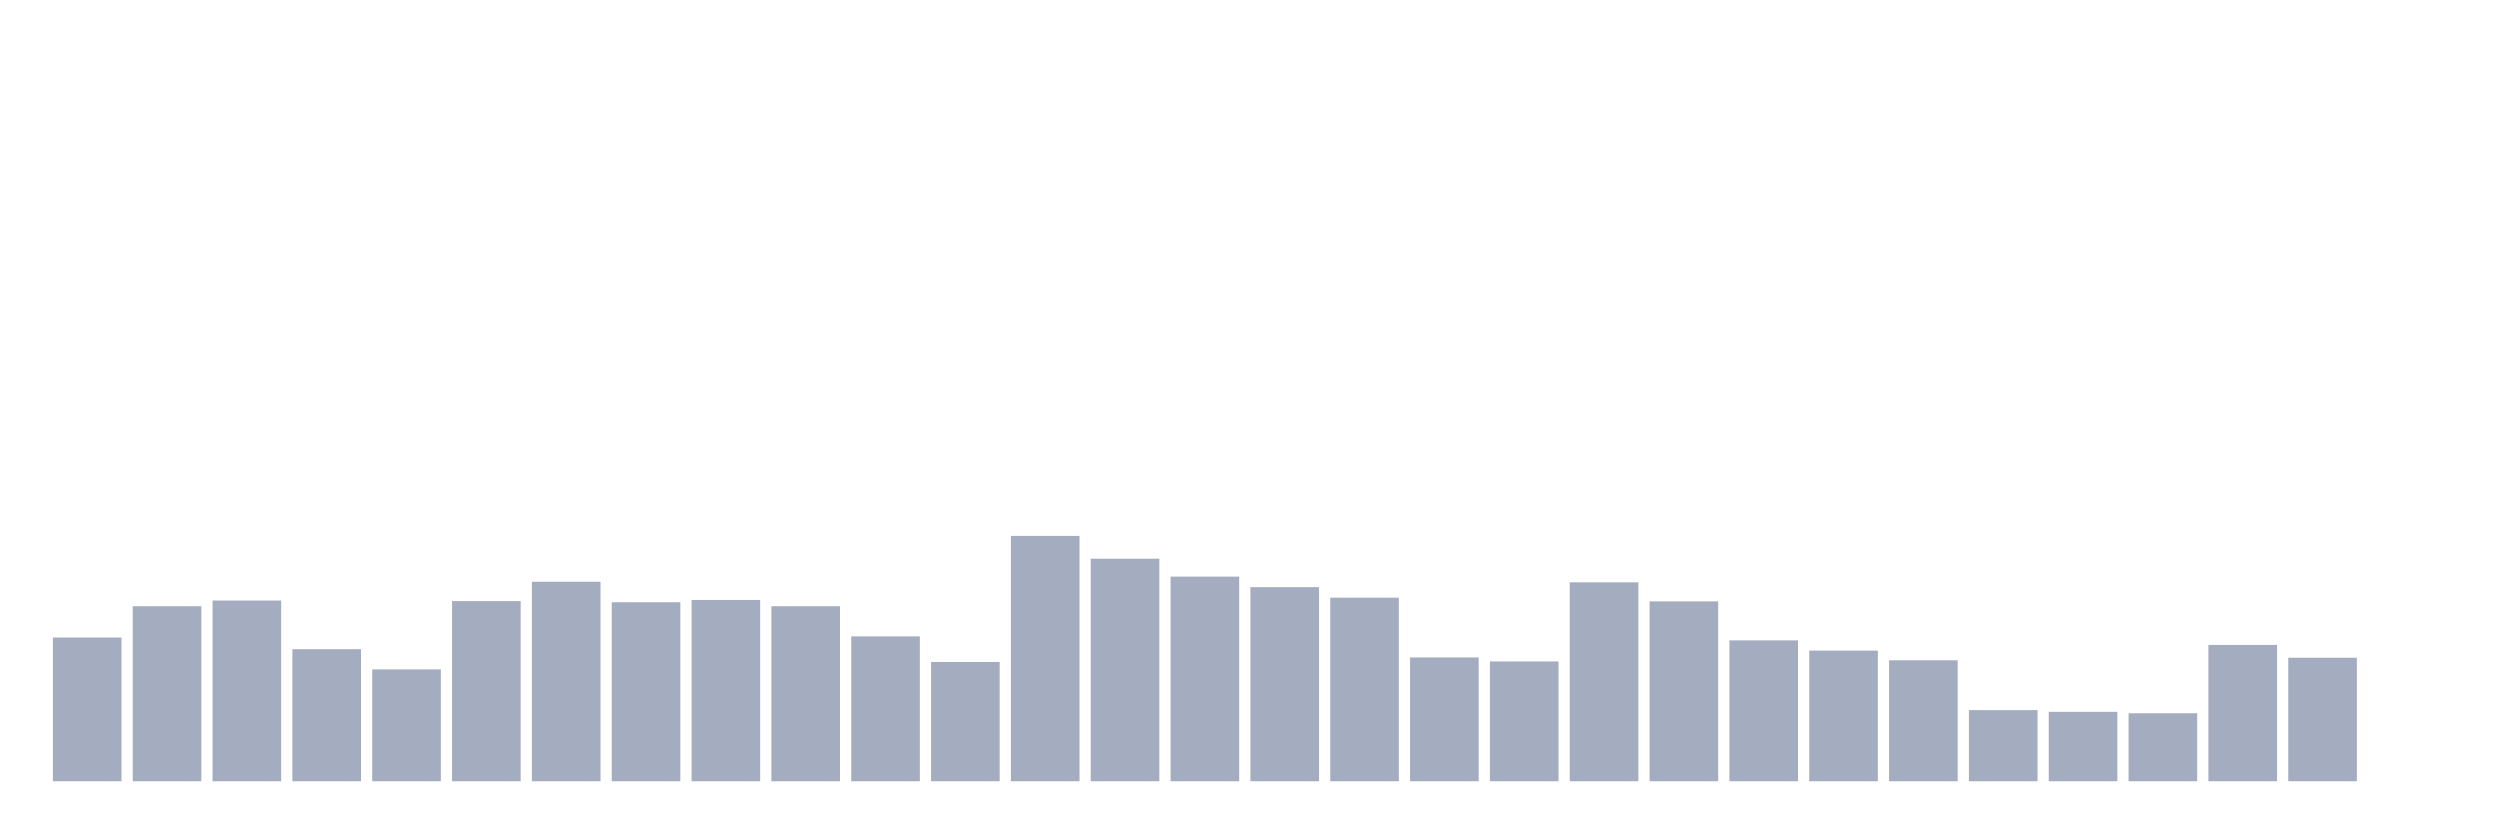
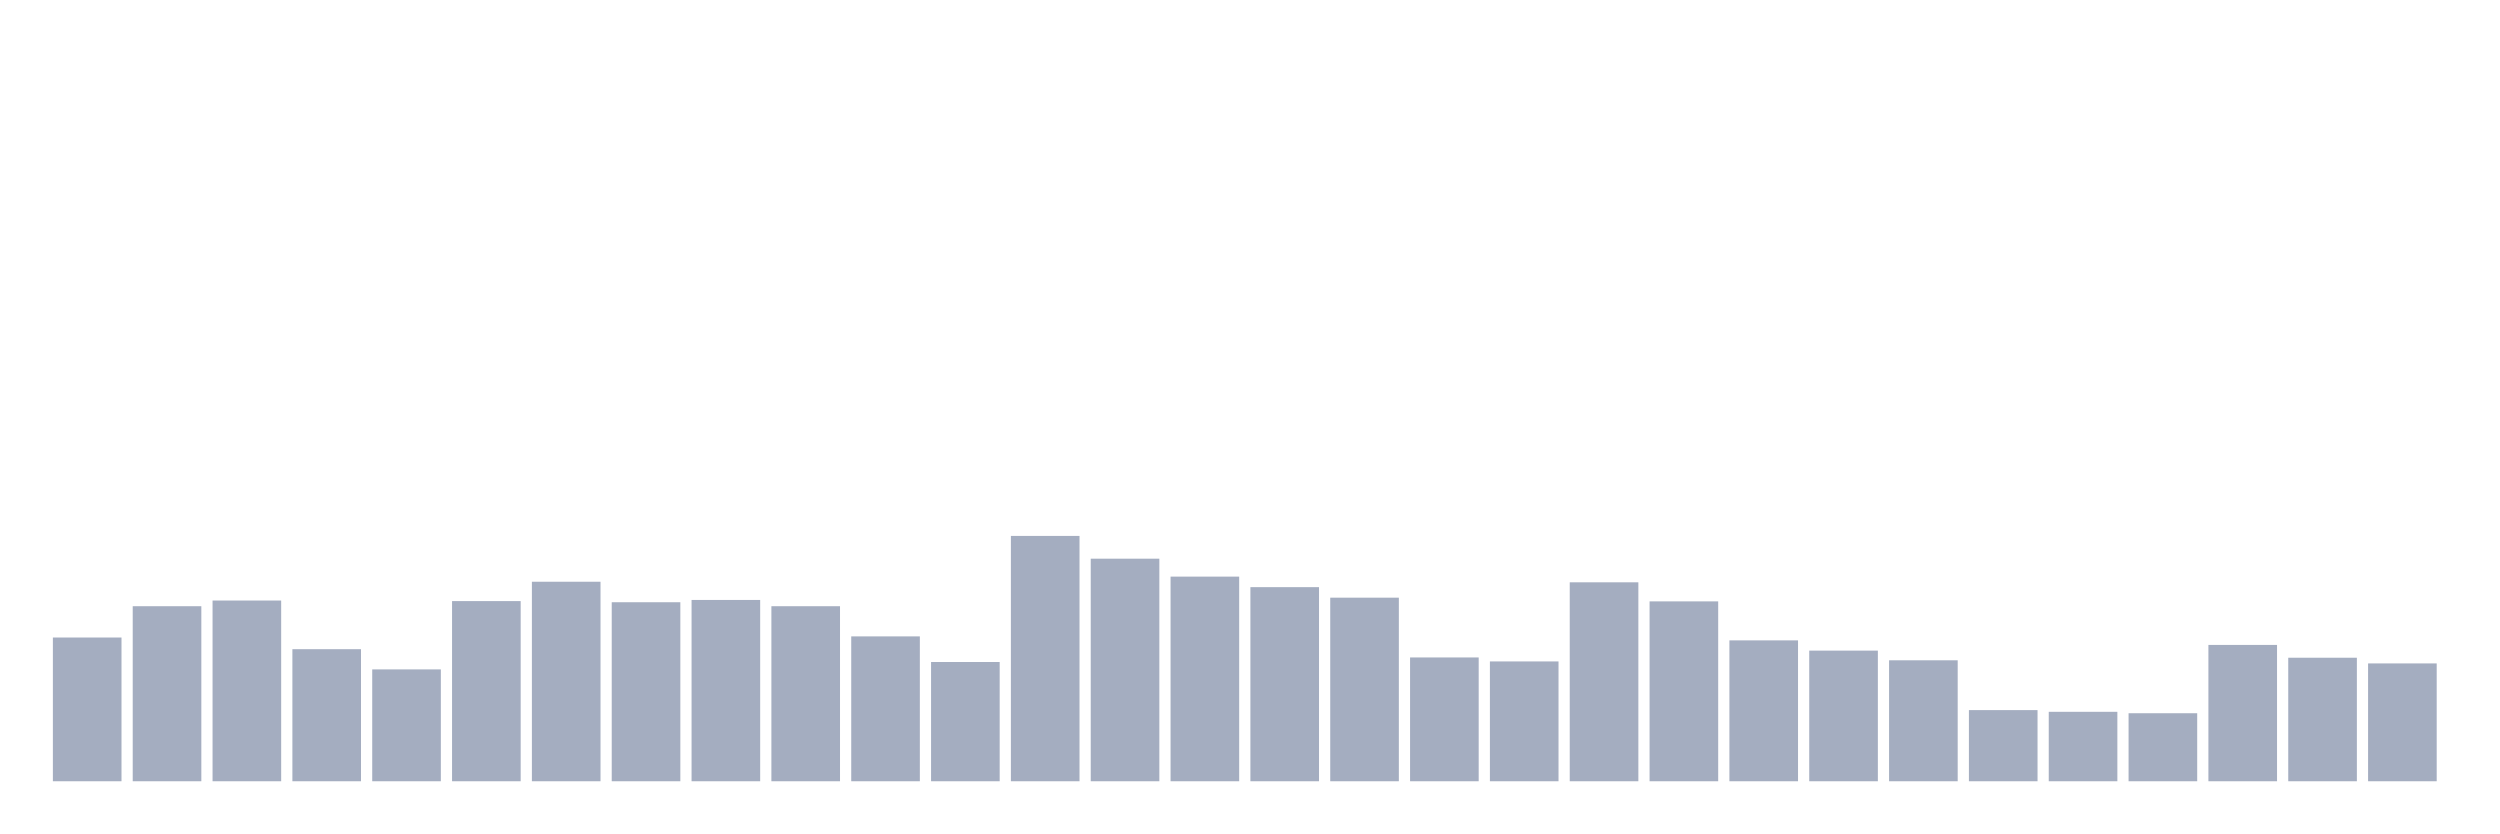
<svg xmlns="http://www.w3.org/2000/svg" viewBox="0 0 480 160">
  <g transform="translate(10,10)">
    <rect class="bar" x="0.153" width="13.175" y="112.404" height="27.596" fill="rgb(164,173,192)" />
    <rect class="bar" x="15.482" width="13.175" y="106.393" height="33.607" fill="rgb(164,173,192)" />
    <rect class="bar" x="30.81" width="13.175" y="105.301" height="34.699" fill="rgb(164,173,192)" />
    <rect class="bar" x="46.138" width="13.175" y="114.645" height="25.355" fill="rgb(164,173,192)" />
    <rect class="bar" x="61.466" width="13.175" y="118.525" height="21.475" fill="rgb(164,173,192)" />
    <rect class="bar" x="76.794" width="13.175" y="105.41" height="34.59" fill="rgb(164,173,192)" />
    <rect class="bar" x="92.123" width="13.175" y="101.694" height="38.306" fill="rgb(164,173,192)" />
    <rect class="bar" x="107.451" width="13.175" y="105.628" height="34.372" fill="rgb(164,173,192)" />
    <rect class="bar" x="122.779" width="13.175" y="105.191" height="34.809" fill="rgb(164,173,192)" />
    <rect class="bar" x="138.107" width="13.175" y="106.393" height="33.607" fill="rgb(164,173,192)" />
    <rect class="bar" x="153.436" width="13.175" y="112.186" height="27.814" fill="rgb(164,173,192)" />
    <rect class="bar" x="168.764" width="13.175" y="117.104" height="22.896" fill="rgb(164,173,192)" />
    <rect class="bar" x="184.092" width="13.175" y="92.896" height="47.104" fill="rgb(164,173,192)" />
    <rect class="bar" x="199.42" width="13.175" y="97.268" height="42.732" fill="rgb(164,173,192)" />
    <rect class="bar" x="214.748" width="13.175" y="100.71" height="39.29" fill="rgb(164,173,192)" />
    <rect class="bar" x="230.077" width="13.175" y="102.732" height="37.268" fill="rgb(164,173,192)" />
    <rect class="bar" x="245.405" width="13.175" y="104.754" height="35.246" fill="rgb(164,173,192)" />
    <rect class="bar" x="260.733" width="13.175" y="116.23" height="23.77" fill="rgb(164,173,192)" />
    <rect class="bar" x="276.061" width="13.175" y="116.995" height="23.005" fill="rgb(164,173,192)" />
    <rect class="bar" x="291.39" width="13.175" y="101.803" height="38.197" fill="rgb(164,173,192)" />
    <rect class="bar" x="306.718" width="13.175" y="105.464" height="34.536" fill="rgb(164,173,192)" />
    <rect class="bar" x="322.046" width="13.175" y="112.951" height="27.049" fill="rgb(164,173,192)" />
    <rect class="bar" x="337.374" width="13.175" y="114.918" height="25.082" fill="rgb(164,173,192)" />
    <rect class="bar" x="352.702" width="13.175" y="116.776" height="23.224" fill="rgb(164,173,192)" />
    <rect class="bar" x="368.031" width="13.175" y="126.339" height="13.661" fill="rgb(164,173,192)" />
    <rect class="bar" x="383.359" width="13.175" y="126.667" height="13.333" fill="rgb(164,173,192)" />
    <rect class="bar" x="398.687" width="13.175" y="126.94" height="13.06" fill="rgb(164,173,192)" />
    <rect class="bar" x="414.015" width="13.175" y="113.825" height="26.175" fill="rgb(164,173,192)" />
    <rect class="bar" x="429.344" width="13.175" y="116.284" height="23.716" fill="rgb(164,173,192)" />
-     <rect class="bar" x="444.672" width="13.175" y="140" height="0" fill="rgb(164,173,192)" />
+     <rect class="bar" x="444.672" width="13.175" y="117.377" height="22.623" fill="rgb(164,173,192)" />
  </g>
</svg>
